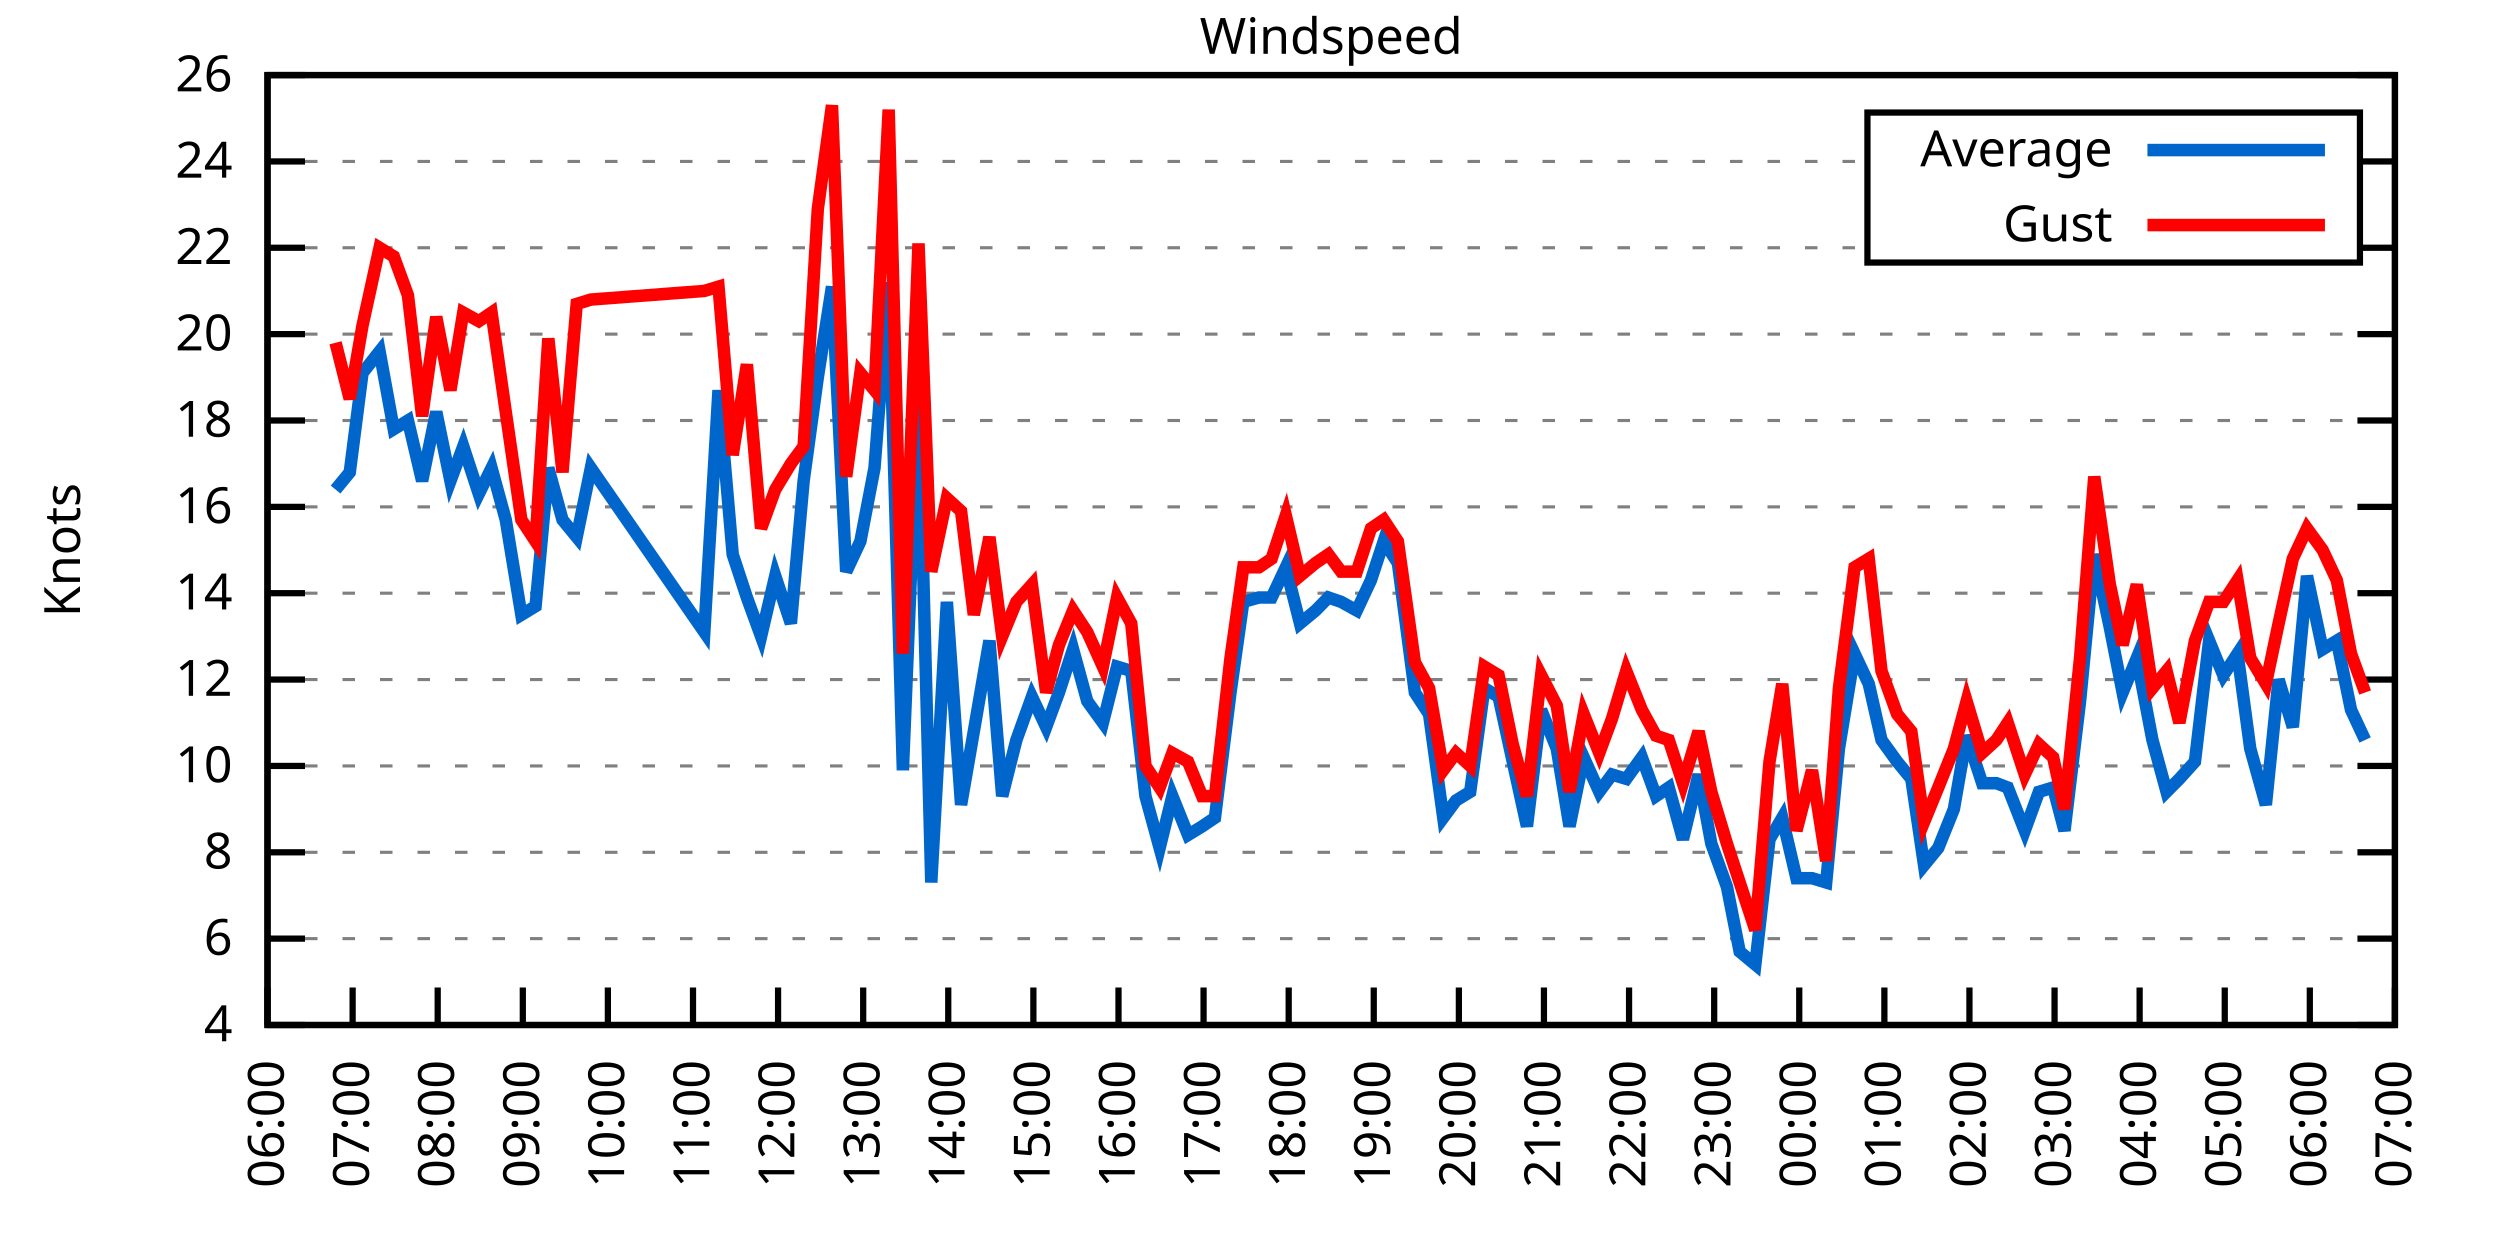
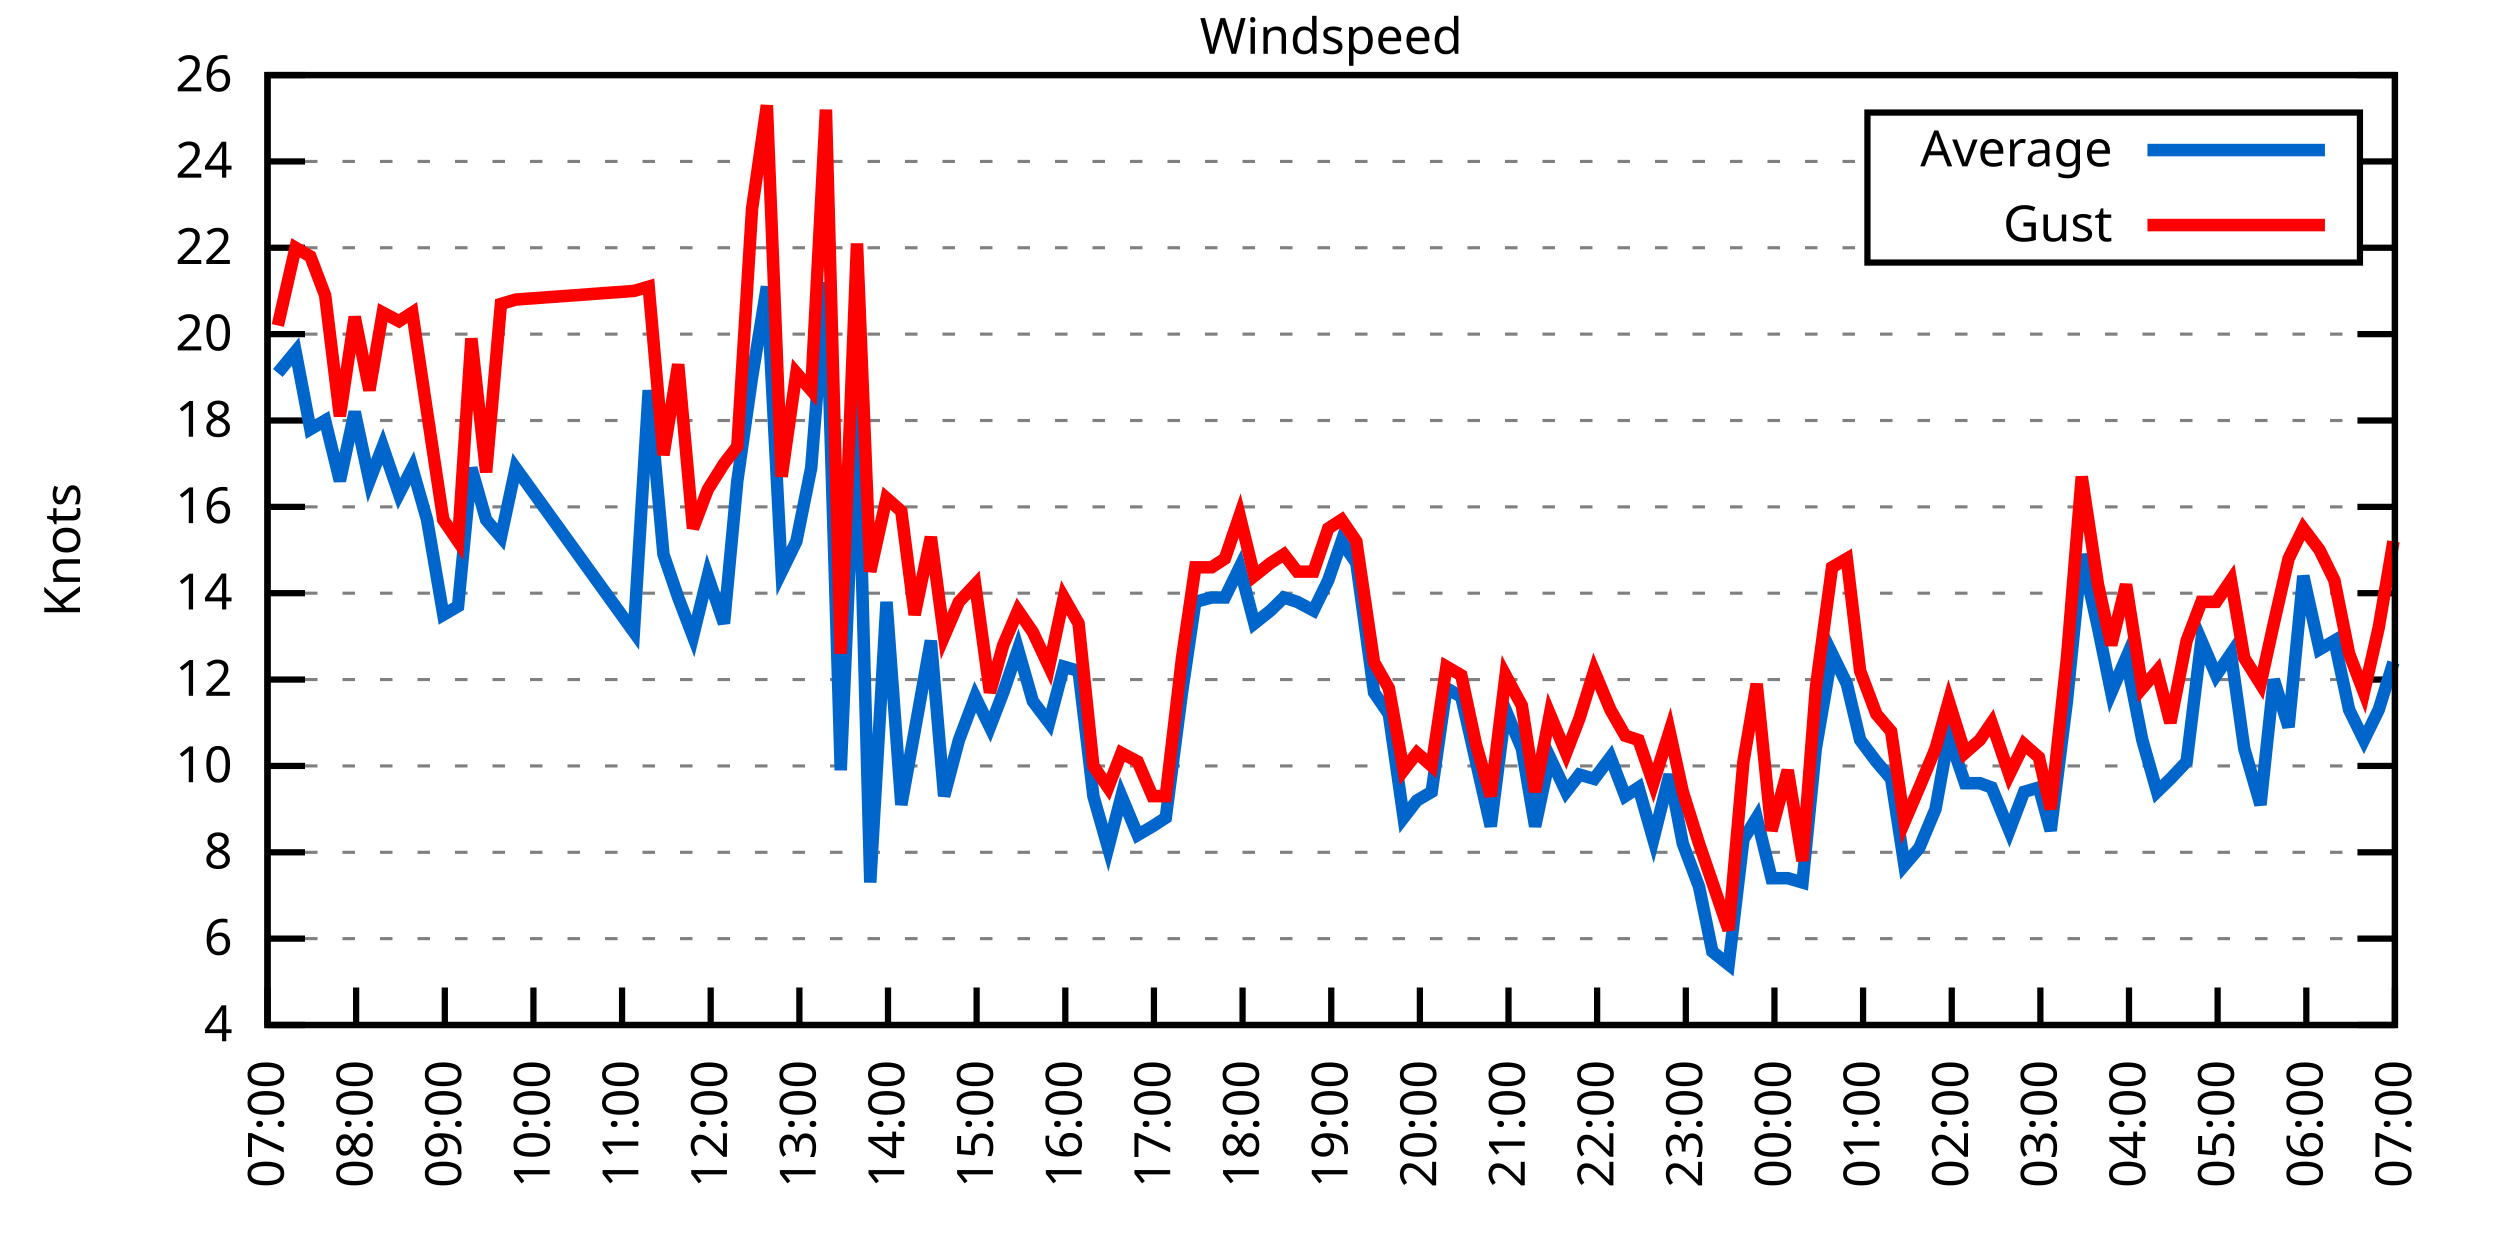
<svg xmlns="http://www.w3.org/2000/svg" xmlns:xlink="http://www.w3.org/1999/xlink" width="400" height="200" viewBox="0 0 400 200">
  <g id="gnuplot_canvas">
    <rect x="0" y="0" width="400" height="200" fill="none" />
    <defs>
      <circle id="gpDot" r="0.5" stroke-width="0.5" stroke="currentColor" />
      <path id="gpPt0" stroke-width="0.333" stroke="currentColor" d="M-1,0 h2 M0,-1 v2" />
      <path id="gpPt1" stroke-width="0.333" stroke="currentColor" d="M-1,-1 L1,1 M1,-1 L-1,1" />
      <path id="gpPt2" stroke-width="0.333" stroke="currentColor" d="M-1,0 L1,0 M0,-1 L0,1 M-1,-1 L1,1 M-1,1 L1,-1" />
      <rect id="gpPt3" stroke-width="0.333" stroke="currentColor" x="-1" y="-1" width="2" height="2" />
      <rect id="gpPt4" stroke-width="0.333" stroke="currentColor" fill="currentColor" x="-1" y="-1" width="2" height="2" />
      <circle id="gpPt5" stroke-width="0.333" stroke="currentColor" cx="0" cy="0" r="1" />
      <use xlink:href="#gpPt5" id="gpPt6" fill="currentColor" stroke="none" />
      <path id="gpPt7" stroke-width="0.333" stroke="currentColor" d="M0,-1.33 L-1.33,0.67 L1.33,0.67 z" />
      <use xlink:href="#gpPt7" id="gpPt8" fill="currentColor" stroke="none" />
      <use xlink:href="#gpPt7" id="gpPt9" stroke="currentColor" transform="rotate(180)" />
      <use xlink:href="#gpPt9" id="gpPt10" fill="currentColor" stroke="none" />
      <use xlink:href="#gpPt3" id="gpPt11" stroke="currentColor" transform="rotate(45)" />
      <use xlink:href="#gpPt11" id="gpPt12" fill="currentColor" stroke="none" />
      <path id="gpPt13" stroke-width="0.333" stroke="currentColor" d="M0,1.330 L1.265,0.411 L0.782,-1.067 L-0.782,-1.076 L-1.265,0.411 z" />
      <use xlink:href="#gpPt13" id="gpPt14" fill="currentColor" stroke="none" />
      <filter id="textbox" filterUnits="objectBoundingBox" x="0" y="0" height="1" width="1">
        <feFlood flood-color="white" flood-opacity="1" result="bgnd" />
        <feComposite in="SourceGraphic" in2="bgnd" operator="atop" />
      </filter>
      <filter id="greybox" filterUnits="objectBoundingBox" x="0" y="0" height="1" width="1">
        <feFlood flood-color="lightgrey" flood-opacity="1" result="grey" />
        <feComposite in="SourceGraphic" in2="grey" operator="atop" />
      </filter>
    </defs>
    <g fill="none" color="white" stroke="currentColor" stroke-width="1.00" stroke-linecap="butt" stroke-linejoin="miter">
</g>
    <g fill="none" color="black" stroke="currentColor" stroke-width="1.00" stroke-linecap="butt" stroke-linejoin="miter">
      <g stroke="none" shape-rendering="crispEdges">
        <polygon fill="rgb(255, 255, 255)" points="42.80,164.00 383.18,164.00 383.18,12.02 42.80,12.02 " />
      </g>
    </g>
    <g fill="none" color="black" stroke="currentColor" stroke-width="1.00" stroke-linecap="butt" stroke-linejoin="miter">
</g>
    <g fill="none" color="black" stroke="black" stroke-width="0.50" stroke-linecap="butt" stroke-linejoin="miter">
</g>
    <g fill="none" color="gray" stroke="currentColor" stroke-width="0.50" stroke-linecap="butt" stroke-linejoin="miter">
      <path stroke="gray" stroke-dasharray="2,4" class="gridline" d="M42.80,164.00 L383.19,164.00  " />
    </g>
    <g fill="none" color="gray" stroke="gray" stroke-width="1.00" stroke-linecap="butt" stroke-linejoin="miter">
</g>
    <g fill="none" color="black" stroke="currentColor" stroke-width="1.00" stroke-linecap="butt" stroke-linejoin="miter">
      <path stroke="black" d="M42.80,164.00 L48.80,164.00 M383.19,164.00 L377.19,164.00  " />
      <g transform="translate(37.20,166.60)" stroke="none" fill="black" font-family="Sans" font-size="8.00" text-anchor="end">
        <text>
          <tspan font-family="Sans"> 4</tspan>
        </text>
      </g>
    </g>
    <g fill="none" color="black" stroke="currentColor" stroke-width="1.00" stroke-linecap="butt" stroke-linejoin="miter">
</g>
    <g fill="none" color="black" stroke="black" stroke-width="0.50" stroke-linecap="butt" stroke-linejoin="miter">
</g>
    <g fill="none" color="gray" stroke="currentColor" stroke-width="0.50" stroke-linecap="butt" stroke-linejoin="miter">
      <path stroke="gray" stroke-dasharray="2,4" class="gridline" d="M42.80,150.18 L383.19,150.18  " />
    </g>
    <g fill="none" color="gray" stroke="gray" stroke-width="1.00" stroke-linecap="butt" stroke-linejoin="miter">
</g>
    <g fill="none" color="black" stroke="currentColor" stroke-width="1.00" stroke-linecap="butt" stroke-linejoin="miter">
      <path stroke="black" d="M42.80,150.18 L48.80,150.18 M383.19,150.18 L377.19,150.18  " />
      <g transform="translate(37.20,152.78)" stroke="none" fill="black" font-family="Sans" font-size="8.00" text-anchor="end">
        <text>
          <tspan font-family="Sans"> 6</tspan>
        </text>
      </g>
    </g>
    <g fill="none" color="black" stroke="currentColor" stroke-width="1.00" stroke-linecap="butt" stroke-linejoin="miter">
</g>
    <g fill="none" color="black" stroke="black" stroke-width="0.50" stroke-linecap="butt" stroke-linejoin="miter">
</g>
    <g fill="none" color="gray" stroke="currentColor" stroke-width="0.50" stroke-linecap="butt" stroke-linejoin="miter">
      <path stroke="gray" stroke-dasharray="2,4" class="gridline" d="M42.80,136.37 L383.19,136.37  " />
    </g>
    <g fill="none" color="gray" stroke="gray" stroke-width="1.00" stroke-linecap="butt" stroke-linejoin="miter">
</g>
    <g fill="none" color="black" stroke="currentColor" stroke-width="1.00" stroke-linecap="butt" stroke-linejoin="miter">
      <path stroke="black" d="M42.80,136.37 L48.80,136.37 M383.19,136.37 L377.19,136.37  " />
      <g transform="translate(37.20,138.97)" stroke="none" fill="black" font-family="Sans" font-size="8.00" text-anchor="end">
        <text>
          <tspan font-family="Sans"> 8</tspan>
        </text>
      </g>
    </g>
    <g fill="none" color="black" stroke="currentColor" stroke-width="1.00" stroke-linecap="butt" stroke-linejoin="miter">
</g>
    <g fill="none" color="black" stroke="black" stroke-width="0.50" stroke-linecap="butt" stroke-linejoin="miter">
</g>
    <g fill="none" color="gray" stroke="currentColor" stroke-width="0.50" stroke-linecap="butt" stroke-linejoin="miter">
      <path stroke="gray" stroke-dasharray="2,4" class="gridline" d="M42.80,122.55 L383.19,122.55  " />
    </g>
    <g fill="none" color="gray" stroke="gray" stroke-width="1.00" stroke-linecap="butt" stroke-linejoin="miter">
</g>
    <g fill="none" color="black" stroke="currentColor" stroke-width="1.00" stroke-linecap="butt" stroke-linejoin="miter">
      <path stroke="black" d="M42.80,122.55 L48.80,122.55 M383.19,122.55 L377.19,122.55  " />
      <g transform="translate(37.20,125.15)" stroke="none" fill="black" font-family="Sans" font-size="8.00" text-anchor="end">
        <text>
          <tspan font-family="Sans"> 10</tspan>
        </text>
      </g>
    </g>
    <g fill="none" color="black" stroke="currentColor" stroke-width="1.00" stroke-linecap="butt" stroke-linejoin="miter">
</g>
    <g fill="none" color="black" stroke="black" stroke-width="0.50" stroke-linecap="butt" stroke-linejoin="miter">
</g>
    <g fill="none" color="gray" stroke="currentColor" stroke-width="0.50" stroke-linecap="butt" stroke-linejoin="miter">
      <path stroke="gray" stroke-dasharray="2,4" class="gridline" d="M42.80,108.73 L383.19,108.73  " />
    </g>
    <g fill="none" color="gray" stroke="gray" stroke-width="1.00" stroke-linecap="butt" stroke-linejoin="miter">
</g>
    <g fill="none" color="black" stroke="currentColor" stroke-width="1.00" stroke-linecap="butt" stroke-linejoin="miter">
      <path stroke="black" d="M42.80,108.73 L48.80,108.73 M383.19,108.73 L377.19,108.73  " />
      <g transform="translate(37.20,111.33)" stroke="none" fill="black" font-family="Sans" font-size="8.00" text-anchor="end">
        <text>
          <tspan font-family="Sans"> 12</tspan>
        </text>
      </g>
    </g>
    <g fill="none" color="black" stroke="currentColor" stroke-width="1.00" stroke-linecap="butt" stroke-linejoin="miter">
</g>
    <g fill="none" color="black" stroke="black" stroke-width="0.50" stroke-linecap="butt" stroke-linejoin="miter">
</g>
    <g fill="none" color="gray" stroke="currentColor" stroke-width="0.50" stroke-linecap="butt" stroke-linejoin="miter">
      <path stroke="gray" stroke-dasharray="2,4" class="gridline" d="M42.80,94.91 L383.19,94.91  " />
    </g>
    <g fill="none" color="gray" stroke="gray" stroke-width="1.00" stroke-linecap="butt" stroke-linejoin="miter">
</g>
    <g fill="none" color="black" stroke="currentColor" stroke-width="1.00" stroke-linecap="butt" stroke-linejoin="miter">
      <path stroke="black" d="M42.80,94.91 L48.80,94.91 M383.19,94.91 L377.19,94.91  " />
      <g transform="translate(37.20,97.51)" stroke="none" fill="black" font-family="Sans" font-size="8.00" text-anchor="end">
        <text>
          <tspan font-family="Sans"> 14</tspan>
        </text>
      </g>
    </g>
    <g fill="none" color="black" stroke="currentColor" stroke-width="1.00" stroke-linecap="butt" stroke-linejoin="miter">
</g>
    <g fill="none" color="black" stroke="black" stroke-width="0.50" stroke-linecap="butt" stroke-linejoin="miter">
</g>
    <g fill="none" color="gray" stroke="currentColor" stroke-width="0.50" stroke-linecap="butt" stroke-linejoin="miter">
      <path stroke="gray" stroke-dasharray="2,4" class="gridline" d="M42.80,81.10 L383.19,81.10  " />
    </g>
    <g fill="none" color="gray" stroke="gray" stroke-width="1.00" stroke-linecap="butt" stroke-linejoin="miter">
</g>
    <g fill="none" color="black" stroke="currentColor" stroke-width="1.00" stroke-linecap="butt" stroke-linejoin="miter">
      <path stroke="black" d="M42.80,81.10 L48.80,81.10 M383.19,81.10 L377.19,81.10  " />
      <g transform="translate(37.20,83.70)" stroke="none" fill="black" font-family="Sans" font-size="8.00" text-anchor="end">
        <text>
          <tspan font-family="Sans"> 16</tspan>
        </text>
      </g>
    </g>
    <g fill="none" color="black" stroke="currentColor" stroke-width="1.00" stroke-linecap="butt" stroke-linejoin="miter">
</g>
    <g fill="none" color="black" stroke="black" stroke-width="0.50" stroke-linecap="butt" stroke-linejoin="miter">
</g>
    <g fill="none" color="gray" stroke="currentColor" stroke-width="0.50" stroke-linecap="butt" stroke-linejoin="miter">
      <path stroke="gray" stroke-dasharray="2,4" class="gridline" d="M42.80,67.28 L383.19,67.28  " />
    </g>
    <g fill="none" color="gray" stroke="gray" stroke-width="1.00" stroke-linecap="butt" stroke-linejoin="miter">
</g>
    <g fill="none" color="black" stroke="currentColor" stroke-width="1.00" stroke-linecap="butt" stroke-linejoin="miter">
      <path stroke="black" d="M42.80,67.28 L48.80,67.28 M383.19,67.28 L377.19,67.28  " />
      <g transform="translate(37.20,69.88)" stroke="none" fill="black" font-family="Sans" font-size="8.00" text-anchor="end">
        <text>
          <tspan font-family="Sans"> 18</tspan>
        </text>
      </g>
    </g>
    <g fill="none" color="black" stroke="currentColor" stroke-width="1.00" stroke-linecap="butt" stroke-linejoin="miter">
</g>
    <g fill="none" color="black" stroke="black" stroke-width="0.50" stroke-linecap="butt" stroke-linejoin="miter">
</g>
    <g fill="none" color="gray" stroke="currentColor" stroke-width="0.50" stroke-linecap="butt" stroke-linejoin="miter">
      <path stroke="gray" stroke-dasharray="2,4" class="gridline" d="M42.80,53.46 L383.19,53.46  " />
    </g>
    <g fill="none" color="gray" stroke="gray" stroke-width="1.00" stroke-linecap="butt" stroke-linejoin="miter">
</g>
    <g fill="none" color="black" stroke="currentColor" stroke-width="1.00" stroke-linecap="butt" stroke-linejoin="miter">
      <path stroke="black" d="M42.80,53.46 L48.80,53.46 M383.19,53.46 L377.19,53.46  " />
      <g transform="translate(37.20,56.06)" stroke="none" fill="black" font-family="Sans" font-size="8.00" text-anchor="end">
        <text>
          <tspan font-family="Sans"> 20</tspan>
        </text>
      </g>
    </g>
    <g fill="none" color="black" stroke="currentColor" stroke-width="1.00" stroke-linecap="butt" stroke-linejoin="miter">
</g>
    <g fill="none" color="black" stroke="black" stroke-width="0.50" stroke-linecap="butt" stroke-linejoin="miter">
</g>
    <g fill="none" color="gray" stroke="currentColor" stroke-width="0.50" stroke-linecap="butt" stroke-linejoin="miter">
      <path stroke="gray" stroke-dasharray="2,4" class="gridline" d="M42.80,39.64 L298.79,39.64 M377.59,39.64 L383.19,39.64  " />
    </g>
    <g fill="none" color="gray" stroke="gray" stroke-width="1.00" stroke-linecap="butt" stroke-linejoin="miter">
</g>
    <g fill="none" color="black" stroke="currentColor" stroke-width="1.00" stroke-linecap="butt" stroke-linejoin="miter">
      <path stroke="black" d="M42.80,39.64 L48.80,39.64 M383.19,39.64 L377.19,39.64  " />
      <g transform="translate(37.20,42.24)" stroke="none" fill="black" font-family="Sans" font-size="8.00" text-anchor="end">
        <text>
          <tspan font-family="Sans"> 22</tspan>
        </text>
      </g>
    </g>
    <g fill="none" color="black" stroke="currentColor" stroke-width="1.00" stroke-linecap="butt" stroke-linejoin="miter">
</g>
    <g fill="none" color="black" stroke="black" stroke-width="0.50" stroke-linecap="butt" stroke-linejoin="miter">
</g>
    <g fill="none" color="gray" stroke="currentColor" stroke-width="0.50" stroke-linecap="butt" stroke-linejoin="miter">
      <path stroke="gray" stroke-dasharray="2,4" class="gridline" d="M42.80,25.83 L298.79,25.83 M377.59,25.83 L383.19,25.83  " />
    </g>
    <g fill="none" color="gray" stroke="gray" stroke-width="1.00" stroke-linecap="butt" stroke-linejoin="miter">
</g>
    <g fill="none" color="black" stroke="currentColor" stroke-width="1.00" stroke-linecap="butt" stroke-linejoin="miter">
      <path stroke="black" d="M42.80,25.83 L48.80,25.83 M383.19,25.83 L377.19,25.83  " />
      <g transform="translate(37.20,28.43)" stroke="none" fill="black" font-family="Sans" font-size="8.00" text-anchor="end">
        <text>
          <tspan font-family="Sans"> 24</tspan>
        </text>
      </g>
    </g>
    <g fill="none" color="black" stroke="currentColor" stroke-width="1.00" stroke-linecap="butt" stroke-linejoin="miter">
</g>
    <g fill="none" color="black" stroke="black" stroke-width="0.50" stroke-linecap="butt" stroke-linejoin="miter">
</g>
    <g fill="none" color="gray" stroke="currentColor" stroke-width="0.50" stroke-linecap="butt" stroke-linejoin="miter">
      <path stroke="gray" stroke-dasharray="2,4" class="gridline" d="M42.80,12.01 L383.19,12.01  " />
    </g>
    <g fill="none" color="gray" stroke="gray" stroke-width="1.00" stroke-linecap="butt" stroke-linejoin="miter">
</g>
    <g fill="none" color="black" stroke="currentColor" stroke-width="1.00" stroke-linecap="butt" stroke-linejoin="miter">
      <path stroke="black" d="M42.80,12.01 L48.80,12.01 M383.19,12.01 L377.19,12.01  " />
      <g transform="translate(37.20,14.61)" stroke="none" fill="black" font-family="Sans" font-size="8.00" text-anchor="end">
        <text>
          <tspan font-family="Sans"> 26</tspan>
        </text>
      </g>
    </g>
    <g fill="none" color="black" stroke="currentColor" stroke-width="1.00" stroke-linecap="butt" stroke-linejoin="miter">
      <path stroke="black" d="M42.80,164.00 L42.80,158.00  " />
      <g transform="translate(45.40,169.60) rotate(270.00)" stroke="none" fill="black" font-family="Sans" font-size="8.00" text-anchor="end">
        <text>
-           <tspan font-family="Sans">06:00</tspan>
-         </text>
-       </g>
-     </g>
-     <g fill="none" color="black" stroke="currentColor" stroke-width="1.00" stroke-linecap="butt" stroke-linejoin="miter">
-       <path stroke="black" d="M56.42,164.00 L56.42,158.00  " />
-       <g transform="translate(59.02,169.60) rotate(270.00)" stroke="none" fill="black" font-family="Sans" font-size="8.00" text-anchor="end">
-         <text>
          <tspan font-family="Sans">07:00</tspan>
        </text>
      </g>
    </g>
    <g fill="none" color="black" stroke="currentColor" stroke-width="1.00" stroke-linecap="butt" stroke-linejoin="miter">
-       <path stroke="black" d="M70.03,164.00 L70.03,158.00  " />
-       <g transform="translate(72.63,169.60) rotate(270.00)" stroke="none" fill="black" font-family="Sans" font-size="8.00" text-anchor="end">
+       <path stroke="black" d="M56.98,164.00 L56.98,158.00  " />
+       <g transform="translate(59.58,169.60) rotate(270.00)" stroke="none" fill="black" font-family="Sans" font-size="8.00" text-anchor="end">
        <text>
          <tspan font-family="Sans">08:00</tspan>
        </text>
      </g>
    </g>
    <g fill="none" color="black" stroke="currentColor" stroke-width="1.00" stroke-linecap="butt" stroke-linejoin="miter">
-       <path stroke="black" d="M83.65,164.00 L83.65,158.00  " />
-       <g transform="translate(86.25,169.60) rotate(270.00)" stroke="none" fill="black" font-family="Sans" font-size="8.00" text-anchor="end">
+       <path stroke="black" d="M71.17,164.00 L71.17,158.00  " />
+       <g transform="translate(73.77,169.60) rotate(270.00)" stroke="none" fill="black" font-family="Sans" font-size="8.00" text-anchor="end">
        <text>
          <tspan font-family="Sans">09:00</tspan>
        </text>
      </g>
    </g>
    <g fill="none" color="black" stroke="currentColor" stroke-width="1.00" stroke-linecap="butt" stroke-linejoin="miter">
-       <path stroke="black" d="M97.26,164.00 L97.26,158.00  " />
-       <g transform="translate(99.86,169.60) rotate(270.00)" stroke="none" fill="black" font-family="Sans" font-size="8.00" text-anchor="end">
+       <path stroke="black" d="M85.35,164.00 L85.35,158.00  " />
+       <g transform="translate(87.95,169.60) rotate(270.00)" stroke="none" fill="black" font-family="Sans" font-size="8.00" text-anchor="end">
        <text>
          <tspan font-family="Sans">10:00</tspan>
        </text>
      </g>
    </g>
    <g fill="none" color="black" stroke="currentColor" stroke-width="1.00" stroke-linecap="butt" stroke-linejoin="miter">
-       <path stroke="black" d="M110.88,164.00 L110.88,158.00  " />
-       <g transform="translate(113.48,169.60) rotate(270.00)" stroke="none" fill="black" font-family="Sans" font-size="8.00" text-anchor="end">
+       <path stroke="black" d="M99.53,164.00 L99.53,158.00  " />
+       <g transform="translate(102.13,169.60) rotate(270.00)" stroke="none" fill="black" font-family="Sans" font-size="8.00" text-anchor="end">
        <text>
          <tspan font-family="Sans">11:00</tspan>
        </text>
      </g>
    </g>
    <g fill="none" color="black" stroke="currentColor" stroke-width="1.00" stroke-linecap="butt" stroke-linejoin="miter">
-       <path stroke="black" d="M124.49,164.00 L124.49,158.00  " />
-       <g transform="translate(127.09,169.60) rotate(270.00)" stroke="none" fill="black" font-family="Sans" font-size="8.00" text-anchor="end">
+       <path stroke="black" d="M113.71,164.00 L113.71,158.00  " />
+       <g transform="translate(116.31,169.60) rotate(270.00)" stroke="none" fill="black" font-family="Sans" font-size="8.00" text-anchor="end">
        <text>
          <tspan font-family="Sans">12:00</tspan>
        </text>
      </g>
    </g>
    <g fill="none" color="black" stroke="currentColor" stroke-width="1.00" stroke-linecap="butt" stroke-linejoin="miter">
-       <path stroke="black" d="M138.11,164.00 L138.11,158.00  " />
-       <g transform="translate(140.71,169.60) rotate(270.00)" stroke="none" fill="black" font-family="Sans" font-size="8.00" text-anchor="end">
+       <path stroke="black" d="M127.90,164.00 L127.90,158.00  " />
+       <g transform="translate(130.50,169.60) rotate(270.00)" stroke="none" fill="black" font-family="Sans" font-size="8.00" text-anchor="end">
        <text>
          <tspan font-family="Sans">13:00</tspan>
        </text>
      </g>
    </g>
    <g fill="none" color="black" stroke="currentColor" stroke-width="1.00" stroke-linecap="butt" stroke-linejoin="miter">
-       <path stroke="black" d="M151.72,164.00 L151.72,158.00  " />
-       <g transform="translate(154.32,169.60) rotate(270.00)" stroke="none" fill="black" font-family="Sans" font-size="8.00" text-anchor="end">
+       <path stroke="black" d="M142.08,164.00 L142.08,158.00  " />
+       <g transform="translate(144.68,169.60) rotate(270.00)" stroke="none" fill="black" font-family="Sans" font-size="8.00" text-anchor="end">
        <text>
          <tspan font-family="Sans">14:00</tspan>
        </text>
      </g>
    </g>
    <g fill="none" color="black" stroke="currentColor" stroke-width="1.00" stroke-linecap="butt" stroke-linejoin="miter">
-       <path stroke="black" d="M165.34,164.00 L165.34,158.00  " />
-       <g transform="translate(167.94,169.60) rotate(270.00)" stroke="none" fill="black" font-family="Sans" font-size="8.00" text-anchor="end">
+       <path stroke="black" d="M156.26,164.00 L156.26,158.00  " />
+       <g transform="translate(158.86,169.60) rotate(270.00)" stroke="none" fill="black" font-family="Sans" font-size="8.00" text-anchor="end">
        <text>
          <tspan font-family="Sans">15:00</tspan>
        </text>
      </g>
    </g>
    <g fill="none" color="black" stroke="currentColor" stroke-width="1.00" stroke-linecap="butt" stroke-linejoin="miter">
-       <path stroke="black" d="M178.96,164.00 L178.96,158.00  " />
-       <g transform="translate(181.56,169.60) rotate(270.00)" stroke="none" fill="black" font-family="Sans" font-size="8.00" text-anchor="end">
+       <path stroke="black" d="M170.45,164.00 L170.45,158.00  " />
+       <g transform="translate(173.05,169.60) rotate(270.00)" stroke="none" fill="black" font-family="Sans" font-size="8.00" text-anchor="end">
        <text>
          <tspan font-family="Sans">16:00</tspan>
        </text>
      </g>
    </g>
    <g fill="none" color="black" stroke="currentColor" stroke-width="1.00" stroke-linecap="butt" stroke-linejoin="miter">
-       <path stroke="black" d="M192.57,164.00 L192.57,158.00  " />
-       <g transform="translate(195.17,169.60) rotate(270.00)" stroke="none" fill="black" font-family="Sans" font-size="8.00" text-anchor="end">
+       <path stroke="black" d="M184.63,164.00 L184.63,158.00  " />
+       <g transform="translate(187.23,169.60) rotate(270.00)" stroke="none" fill="black" font-family="Sans" font-size="8.00" text-anchor="end">
        <text>
          <tspan font-family="Sans">17:00</tspan>
        </text>
      </g>
    </g>
    <g fill="none" color="black" stroke="currentColor" stroke-width="1.00" stroke-linecap="butt" stroke-linejoin="miter">
-       <path stroke="black" d="M206.19,164.00 L206.19,158.00  " />
-       <g transform="translate(208.79,169.60) rotate(270.00)" stroke="none" fill="black" font-family="Sans" font-size="8.00" text-anchor="end">
+       <path stroke="black" d="M198.81,164.00 L198.81,158.00  " />
+       <g transform="translate(201.41,169.60) rotate(270.00)" stroke="none" fill="black" font-family="Sans" font-size="8.00" text-anchor="end">
        <text>
          <tspan font-family="Sans">18:00</tspan>
        </text>
      </g>
    </g>
    <g fill="none" color="black" stroke="currentColor" stroke-width="1.00" stroke-linecap="butt" stroke-linejoin="miter">
-       <path stroke="black" d="M219.80,164.00 L219.80,158.00  " />
-       <g transform="translate(222.40,169.60) rotate(270.00)" stroke="none" fill="black" font-family="Sans" font-size="8.00" text-anchor="end">
+       <path stroke="black" d="M213.00,164.00 L213.00,158.00  " />
+       <g transform="translate(215.60,169.60) rotate(270.00)" stroke="none" fill="black" font-family="Sans" font-size="8.00" text-anchor="end">
        <text>
          <tspan font-family="Sans">19:00</tspan>
        </text>
      </g>
    </g>
    <g fill="none" color="black" stroke="currentColor" stroke-width="1.00" stroke-linecap="butt" stroke-linejoin="miter">
-       <path stroke="black" d="M233.42,164.00 L233.42,158.00  " />
-       <g transform="translate(236.02,169.60) rotate(270.00)" stroke="none" fill="black" font-family="Sans" font-size="8.00" text-anchor="end">
+       <path stroke="black" d="M227.18,164.00 L227.18,158.00  " />
+       <g transform="translate(229.78,169.60) rotate(270.00)" stroke="none" fill="black" font-family="Sans" font-size="8.00" text-anchor="end">
        <text>
          <tspan font-family="Sans">20:00</tspan>
        </text>
      </g>
    </g>
    <g fill="none" color="black" stroke="currentColor" stroke-width="1.00" stroke-linecap="butt" stroke-linejoin="miter">
-       <path stroke="black" d="M247.03,164.00 L247.03,158.00  " />
-       <g transform="translate(249.63,169.60) rotate(270.00)" stroke="none" fill="black" font-family="Sans" font-size="8.00" text-anchor="end">
+       <path stroke="black" d="M241.36,164.00 L241.36,158.00  " />
+       <g transform="translate(243.96,169.60) rotate(270.00)" stroke="none" fill="black" font-family="Sans" font-size="8.00" text-anchor="end">
        <text>
          <tspan font-family="Sans">21:00</tspan>
        </text>
      </g>
    </g>
    <g fill="none" color="black" stroke="currentColor" stroke-width="1.00" stroke-linecap="butt" stroke-linejoin="miter">
-       <path stroke="black" d="M260.65,164.00 L260.65,158.00  " />
-       <g transform="translate(263.25,169.60) rotate(270.00)" stroke="none" fill="black" font-family="Sans" font-size="8.00" text-anchor="end">
+       <path stroke="black" d="M255.54,164.00 L255.54,158.00  " />
+       <g transform="translate(258.14,169.60) rotate(270.00)" stroke="none" fill="black" font-family="Sans" font-size="8.00" text-anchor="end">
        <text>
          <tspan font-family="Sans">22:00</tspan>
        </text>
      </g>
    </g>
    <g fill="none" color="black" stroke="currentColor" stroke-width="1.00" stroke-linecap="butt" stroke-linejoin="miter">
-       <path stroke="black" d="M274.27,164.00 L274.27,158.00  " />
-       <g transform="translate(276.87,169.60) rotate(270.00)" stroke="none" fill="black" font-family="Sans" font-size="8.00" text-anchor="end">
+       <path stroke="black" d="M269.73,164.00 L269.73,158.00  " />
+       <g transform="translate(272.33,169.60) rotate(270.00)" stroke="none" fill="black" font-family="Sans" font-size="8.00" text-anchor="end">
        <text>
          <tspan font-family="Sans">23:00</tspan>
        </text>
      </g>
    </g>
    <g fill="none" color="black" stroke="currentColor" stroke-width="1.00" stroke-linecap="butt" stroke-linejoin="miter">
-       <path stroke="black" d="M287.88,164.00 L287.88,158.00  " />
-       <g transform="translate(290.48,169.60) rotate(270.00)" stroke="none" fill="black" font-family="Sans" font-size="8.00" text-anchor="end">
+       <path stroke="black" d="M283.91,164.00 L283.91,158.00  " />
+       <g transform="translate(286.51,169.60) rotate(270.00)" stroke="none" fill="black" font-family="Sans" font-size="8.00" text-anchor="end">
        <text>
          <tspan font-family="Sans">00:00</tspan>
        </text>
      </g>
    </g>
    <g fill="none" color="black" stroke="currentColor" stroke-width="1.00" stroke-linecap="butt" stroke-linejoin="miter">
-       <path stroke="black" d="M301.50,164.00 L301.50,158.00  " />
-       <g transform="translate(304.10,169.60) rotate(270.00)" stroke="none" fill="black" font-family="Sans" font-size="8.00" text-anchor="end">
+       <path stroke="black" d="M298.09,164.00 L298.09,158.00  " />
+       <g transform="translate(300.69,169.60) rotate(270.00)" stroke="none" fill="black" font-family="Sans" font-size="8.00" text-anchor="end">
        <text>
          <tspan font-family="Sans">01:00</tspan>
        </text>
      </g>
    </g>
    <g fill="none" color="black" stroke="currentColor" stroke-width="1.00" stroke-linecap="butt" stroke-linejoin="miter">
-       <path stroke="black" d="M315.11,164.00 L315.11,158.00  " />
-       <g transform="translate(317.71,169.60) rotate(270.00)" stroke="none" fill="black" font-family="Sans" font-size="8.00" text-anchor="end">
+       <path stroke="black" d="M312.28,164.00 L312.28,158.00  " />
+       <g transform="translate(314.88,169.60) rotate(270.00)" stroke="none" fill="black" font-family="Sans" font-size="8.00" text-anchor="end">
        <text>
          <tspan font-family="Sans">02:00</tspan>
        </text>
      </g>
    </g>
    <g fill="none" color="black" stroke="currentColor" stroke-width="1.00" stroke-linecap="butt" stroke-linejoin="miter">
-       <path stroke="black" d="M328.73,164.00 L328.73,158.00  " />
-       <g transform="translate(331.33,169.60) rotate(270.00)" stroke="none" fill="black" font-family="Sans" font-size="8.00" text-anchor="end">
+       <path stroke="black" d="M326.46,164.00 L326.46,158.00  " />
+       <g transform="translate(329.06,169.60) rotate(270.00)" stroke="none" fill="black" font-family="Sans" font-size="8.00" text-anchor="end">
        <text>
          <tspan font-family="Sans">03:00</tspan>
        </text>
      </g>
    </g>
    <g fill="none" color="black" stroke="currentColor" stroke-width="1.00" stroke-linecap="butt" stroke-linejoin="miter">
-       <path stroke="black" d="M342.34,164.00 L342.34,158.00  " />
-       <g transform="translate(344.94,169.60) rotate(270.00)" stroke="none" fill="black" font-family="Sans" font-size="8.00" text-anchor="end">
+       <path stroke="black" d="M340.64,164.00 L340.64,158.00  " />
+       <g transform="translate(343.24,169.60) rotate(270.00)" stroke="none" fill="black" font-family="Sans" font-size="8.00" text-anchor="end">
        <text>
          <tspan font-family="Sans">04:00</tspan>
        </text>
      </g>
    </g>
    <g fill="none" color="black" stroke="currentColor" stroke-width="1.00" stroke-linecap="butt" stroke-linejoin="miter">
-       <path stroke="black" d="M355.96,164.00 L355.96,158.00  " />
-       <g transform="translate(358.56,169.60) rotate(270.00)" stroke="none" fill="black" font-family="Sans" font-size="8.00" text-anchor="end">
+       <path stroke="black" d="M354.82,164.00 L354.82,158.00  " />
+       <g transform="translate(357.42,169.60) rotate(270.00)" stroke="none" fill="black" font-family="Sans" font-size="8.00" text-anchor="end">
        <text>
          <tspan font-family="Sans">05:00</tspan>
        </text>
      </g>
    </g>
    <g fill="none" color="black" stroke="currentColor" stroke-width="1.00" stroke-linecap="butt" stroke-linejoin="miter">
-       <path stroke="black" d="M369.57,164.00 L369.57,158.00  " />
-       <g transform="translate(372.17,169.60) rotate(270.00)" stroke="none" fill="black" font-family="Sans" font-size="8.00" text-anchor="end">
+       <path stroke="black" d="M369.01,164.00 L369.01,158.00  " />
+       <g transform="translate(371.61,169.60) rotate(270.00)" stroke="none" fill="black" font-family="Sans" font-size="8.00" text-anchor="end">
        <text>
          <tspan font-family="Sans">06:00</tspan>
        </text>
      </g>
    </g>
    <g fill="none" color="black" stroke="currentColor" stroke-width="1.00" stroke-linecap="butt" stroke-linejoin="miter">
      <path stroke="black" d="M383.19,164.00 L383.19,158.00  " />
      <g transform="translate(385.79,169.60) rotate(270.00)" stroke="none" fill="black" font-family="Sans" font-size="8.00" text-anchor="end">
        <text>
          <tspan font-family="Sans">07:00</tspan>
        </text>
      </g>
    </g>
    <g fill="none" color="black" stroke="currentColor" stroke-width="1.00" stroke-linecap="butt" stroke-linejoin="miter">
</g>
    <g fill="none" color="black" stroke="currentColor" stroke-width="1.00" stroke-linecap="butt" stroke-linejoin="miter">
      <path stroke="black" d="M42.80,12.01 L42.80,164.00 L383.19,164.00 L383.19,12.01 L42.80,12.01 Z  " />
    </g>
    <g fill="none" color="black" stroke="currentColor" stroke-width="1.00" stroke-linecap="butt" stroke-linejoin="miter">
</g>
    <g fill="none" color="black" stroke="currentColor" stroke-width="1.00" stroke-linecap="butt" stroke-linejoin="miter">
      <path stroke="black" d="M298.79,42.01 L298.79,18.01 L377.59,18.01 L377.59,42.01 L298.79,42.01 Z  " />
    </g>
    <g id="Windspeed_plot_1">
      <g fill="none" color="white" stroke="black" stroke-width="2.00" stroke-linecap="butt" stroke-linejoin="miter">
</g>
      <g fill="none" color="black" stroke="currentColor" stroke-width="2.00" stroke-linecap="butt" stroke-linejoin="miter">
        <g transform="translate(337.99,26.61)" stroke="none" fill="black" font-family="Sans" font-size="8.00" text-anchor="end">
          <text>
            <tspan font-family="Sans">Average</tspan>
          </text>
        </g>
      </g>
      <g fill="none" color="black" stroke="currentColor" stroke-width="2.00" stroke-linecap="butt" stroke-linejoin="miter">
-         <path stroke="rgb(  0, 102, 204)" d="M343.59,24.01 L371.99,24.01 M53.69,78.33 L55.96,75.57 L58.00,59.68 L60.73,56.23 L63.00,68.66 L65.27,67.28   L67.54,76.95 L69.80,65.90 L72.07,76.95 L74.12,71.42 L76.61,79.02 L78.65,74.88 L80.92,83.17 L83.42,98.37   L85.69,96.99 L87.73,74.88 L90.00,83.17 L92.27,85.93 L94.54,74.88 L112.69,101.13 L114.96,62.44 L117.23,88.70   L119.50,95.60 L121.77,101.82 L124.04,92.15 L126.54,99.75 L128.58,76.95 L130.85,60.37 L133.12,45.86 L135.39,91.46   L137.66,86.62 L139.92,74.88 L142.19,45.17 L144.46,123.24 L146.96,62.44 L149.00,141.20 L151.50,96.30 L153.77,128.77   L155.81,117.02 L158.31,102.51 L160.35,127.38 L162.62,118.40 L165.11,111.49 L167.38,116.33 L169.43,110.80 L171.69,103.89   L173.96,112.19 L176.46,115.64 L178.73,106.66 L181.00,107.35 L183.27,127.38 L185.54,135.67 L187.58,127.38 L190.08,133.60   L192.34,132.22 L194.39,130.84 L196.88,110.80 L198.93,96.30 L201.42,95.60 L203.46,95.60 L205.73,90.77 L208.00,99.75   L210.50,97.68 L212.54,95.60 L214.58,96.30 L217.08,97.68 L219.35,92.84 L221.39,86.62 L223.66,90.08 L226.38,110.80   L228.65,114.26 L230.92,130.84 L232.96,128.08 L235.23,126.69 L237.50,110.11 L239.77,111.49 L242.04,121.86 L244.31,132.22   L246.58,113.57 L249.08,119.78 L251.12,132.22 L253.39,121.17 L255.88,126.69 L257.93,123.93 L260.20,124.62 L262.69,121.17   L264.96,127.38 L267.00,126.00 L269.27,134.29 L271.77,123.93 L273.81,134.98 L276.31,141.89 L278.35,152.26 L280.85,154.33   L283.12,134.29 L285.16,130.84 L287.43,140.51 L289.92,140.51 L292.19,141.20 L294.23,119.78 L296.73,104.59 L299.00,109.42   L301.04,118.40 L303.54,121.86 L305.81,124.62 L307.85,138.44 L310.12,135.67 L312.62,129.46 L314.66,117.71 L317.15,125.31   L319.42,125.31 L321.24,126.00 L323.96,132.91 L326.23,126.69 L328.50,126.00 L330.32,132.91 L332.81,112.19 L335.08,88.70   L337.58,100.44 L339.62,110.80 L341.89,105.28 L344.39,118.40 L346.65,126.69 L348.70,124.62 L351.19,121.86 L353.46,102.51   L355.73,108.04 L358.00,104.59 L360.04,119.78 L362.54,128.77 L364.58,108.73 L366.85,116.33 L369.12,92.15 L371.62,103.89   L373.89,102.51 L376.16,113.57 L378.42,118.40  " />
+         <path stroke="rgb(  0, 102, 204)" d="M343.59,24.01 L371.99,24.01 M44.45,59.68 L47.29,56.23 L49.66,68.66 L52.02,67.28 L54.38,76.95 L56.75,65.90   L59.11,76.95 L61.24,71.42 L63.84,79.02 L65.97,74.88 L68.33,83.17 L70.93,98.37 L73.29,96.99 L75.42,74.88   L77.78,83.17 L80.15,85.93 L82.51,74.88 L101.42,101.13 L103.79,62.44 L106.15,88.70 L108.51,95.60 L110.88,101.82   L113.24,92.15 L115.84,99.75 L117.97,76.95 L120.33,60.37 L122.70,45.86 L125.06,91.46 L127.42,86.62 L129.79,74.88   L132.15,45.17 L134.52,123.24 L137.12,62.44 L139.24,141.20 L141.84,96.30 L144.21,128.77 L146.34,117.02 L148.94,102.51   L151.06,127.38 L153.43,118.40 L156.03,111.49 L158.39,116.33 L160.52,110.80 L162.88,103.89 L165.25,112.19 L167.85,115.64   L170.21,106.66 L172.57,107.35 L174.94,127.38 L177.30,135.67 L179.43,127.38 L182.03,133.60 L184.39,132.22 L186.52,130.84   L189.12,110.80 L191.25,96.30 L193.85,95.60 L195.98,95.60 L198.34,90.77 L200.70,99.75 L203.30,97.68 L205.43,95.60   L207.56,96.30 L210.16,97.68 L212.52,92.84 L214.65,86.62 L217.01,90.08 L219.85,110.80 L222.21,114.26 L224.58,130.84   L226.71,128.08 L229.07,126.69 L231.43,110.11 L233.80,111.49 L236.16,121.86 L238.52,132.22 L240.89,113.57 L243.49,119.78   L245.62,132.22 L247.98,121.17 L250.58,126.69 L252.71,123.93 L255.07,124.62 L257.67,121.17 L260.04,127.38 L262.16,126.00   L264.53,134.29 L267.13,123.93 L269.25,134.98 L271.85,141.89 L273.98,152.26 L276.58,154.33 L278.95,134.29 L281.07,130.84   L283.44,140.51 L286.04,140.51 L288.40,141.20 L290.53,119.78 L293.13,104.59 L295.49,109.42 L297.62,118.40 L300.22,121.86   L302.58,124.62 L304.71,138.44 L307.08,135.67 L309.68,129.46 L311.80,117.71 L314.40,125.31 L316.77,125.31 L318.66,126.00   L321.49,132.91 L323.86,126.69 L326.22,126.00 L328.11,132.91 L330.71,112.19 L333.08,88.70 L335.68,100.44 L337.80,110.80   L340.17,105.28 L342.77,118.40 L345.13,126.69 L347.26,124.62 L349.86,121.86 L352.22,102.51 L354.59,108.04 L356.95,104.59   L359.08,119.78 L361.68,128.77 L363.81,108.73 L366.17,116.33 L368.53,92.15 L371.13,103.89 L373.50,102.51 L375.86,113.57   L378.23,118.40 L380.59,113.57 L382.95,105.97  " />
      </g>
    </g>
    <g id="Windspeed_plot_2">
      <g fill="none" color="black" stroke="currentColor" stroke-width="2.00" stroke-linecap="butt" stroke-linejoin="miter">
        <g transform="translate(337.99,38.61)" stroke="none" fill="black" font-family="Sans" font-size="8.00" text-anchor="end">
          <text>
            <tspan font-family="Sans">Gust</tspan>
          </text>
        </g>
      </g>
      <g fill="none" color="black" stroke="currentColor" stroke-width="2.00" stroke-linecap="butt" stroke-linejoin="miter">
-         <path stroke="rgb(255,   0,   0)" d="M343.59,36.01 L371.99,36.01 M53.69,54.84 L55.96,63.82 L58.00,52.08 L60.73,39.64 L63.00,41.03 L65.27,47.24   L67.54,66.59 L69.80,50.70 L72.07,62.44 L74.12,50.01 L76.61,51.39 L78.65,50.01 L80.92,65.90 L83.42,83.17   L85.69,86.62 L87.73,54.15 L90.00,75.57 L92.27,48.63 L94.54,47.93 L112.69,46.55 L114.96,45.86 L117.23,72.81   L119.50,58.30 L121.77,84.55 L124.04,78.33 L126.54,74.19 L128.58,71.42 L130.85,33.43 L133.12,16.85 L135.39,76.26   L137.66,59.68 L139.92,62.44 L142.19,17.54 L144.46,104.59 L146.96,38.95 L149.00,91.46 L151.50,79.71 L153.77,81.79   L155.81,98.37 L158.31,85.93 L160.35,101.82 L162.62,96.30 L165.11,93.53 L167.38,110.80 L169.43,103.20 L171.69,97.68   L173.96,101.13 L176.46,106.66 L178.73,95.60 L181.00,99.75 L183.27,122.55 L185.54,126.00 L187.58,120.48 L190.08,121.86   L192.34,127.38 L194.39,127.38 L196.88,105.28 L198.93,90.77 L201.42,90.77 L203.46,89.39 L205.73,82.48 L208.00,92.15   L210.50,90.08 L212.54,88.70 L214.58,91.46 L217.08,91.46 L219.35,84.55 L221.39,83.17 L223.66,86.62 L226.38,105.97   L228.65,110.11 L230.92,123.24 L232.96,120.48 L235.23,122.55 L237.50,106.66 L239.77,108.04 L242.04,119.09 L244.31,127.38   L246.58,108.04 L249.08,112.88 L251.12,126.69 L253.39,114.26 L255.88,120.48 L257.93,114.95 L260.20,107.35 L262.69,113.57   L264.96,117.71 L267.00,118.40 L269.27,125.31 L271.77,117.02 L273.81,126.69 L276.31,134.98 L278.35,141.20 L280.85,148.80   L283.12,121.86 L285.16,109.42 L287.43,132.91 L289.92,123.24 L292.19,137.75 L294.23,110.11 L296.73,90.77 L299.00,89.39   L301.04,107.35 L303.54,114.26 L305.81,117.02 L307.85,131.53 L310.12,126.00 L312.62,119.78 L314.66,112.19 L317.15,120.48   L319.42,118.40 L321.24,115.64 L323.96,123.93 L326.23,119.09 L328.50,121.17 L330.32,129.46 L332.81,105.28 L335.08,76.26   L337.58,93.53 L339.62,103.20 L341.89,93.53 L344.39,110.11 L346.65,107.35 L348.70,115.64 L351.19,102.51 L353.46,96.30   L355.73,96.30 L358.00,92.84 L360.04,105.28 L362.54,109.42 L364.58,99.75 L366.85,89.39 L369.12,84.55 L371.62,88.00   L373.89,92.84 L376.16,104.59 L378.42,110.80  " />
+         <path stroke="rgb(255,   0,   0)" d="M343.59,36.01 L371.99,36.01 M44.45,52.08 L47.29,39.64 L49.66,41.03 L52.02,47.24 L54.38,66.59 L56.75,50.70   L59.11,62.44 L61.24,50.01 L63.84,51.39 L65.97,50.01 L68.33,65.90 L70.93,83.17 L73.29,86.62 L75.42,54.15   L77.78,75.57 L80.15,48.63 L82.51,47.93 L101.42,46.55 L103.79,45.86 L106.15,72.81 L108.51,58.30 L110.88,84.55   L113.24,78.33 L115.84,74.19 L117.97,71.42 L120.33,33.43 L122.70,16.85 L125.06,76.26 L127.42,59.68 L129.79,62.44   L132.15,17.54 L134.52,104.59 L137.12,38.95 L139.24,91.46 L141.84,79.71 L144.21,81.79 L146.34,98.37 L148.94,85.93   L151.06,101.82 L153.43,96.30 L156.03,93.53 L158.39,110.80 L160.52,103.20 L162.88,97.68 L165.25,101.13 L167.85,106.66   L170.21,95.60 L172.57,99.75 L174.94,122.55 L177.30,126.00 L179.43,120.48 L182.03,121.86 L184.39,127.38 L186.52,127.38   L189.12,105.28 L191.25,90.77 L193.85,90.77 L195.98,89.39 L198.34,82.48 L200.70,92.15 L203.30,90.08 L205.43,88.70   L207.56,91.46 L210.16,91.46 L212.52,84.55 L214.65,83.17 L217.01,86.62 L219.85,105.97 L222.21,110.11 L224.58,123.24   L226.71,120.48 L229.07,122.55 L231.43,106.66 L233.80,108.04 L236.16,119.09 L238.52,127.38 L240.89,108.04 L243.49,112.88   L245.62,126.69 L247.98,114.26 L250.58,120.48 L252.71,114.95 L255.07,107.35 L257.67,113.57 L260.04,117.71 L262.16,118.40   L264.53,125.31 L267.13,117.02 L269.25,126.69 L271.85,134.98 L273.98,141.20 L276.58,148.80 L278.95,121.86 L281.07,109.42   L283.44,132.91 L286.04,123.24 L288.40,137.75 L290.53,110.11 L293.13,90.77 L295.49,89.39 L297.62,107.35 L300.22,114.26   L302.58,117.02 L304.71,131.53 L307.08,126.00 L309.68,119.78 L311.80,112.19 L314.40,120.48 L316.77,118.40 L318.66,115.64   L321.49,123.93 L323.86,119.09 L326.22,121.17 L328.11,129.46 L330.71,105.28 L333.08,76.26 L335.68,93.53 L337.80,103.20   L340.17,93.53 L342.77,110.11 L345.13,107.35 L347.26,115.64 L349.86,102.51 L352.22,96.30 L354.59,96.30 L356.95,92.84   L359.08,105.28 L361.68,109.42 L363.81,99.75 L366.17,89.39 L368.53,84.55 L371.13,88.00 L373.50,92.84 L375.86,104.59   L378.23,110.80 L380.59,100.44 L382.95,86.62  " />
      </g>
    </g>
    <g fill="none" color="black" stroke="currentColor" stroke-width="2.00" stroke-linecap="butt" stroke-linejoin="miter">
</g>
    <g fill="none" color="black" stroke="black" stroke-width="1.00" stroke-linecap="butt" stroke-linejoin="miter">
</g>
    <g fill="none" color="black" stroke="currentColor" stroke-width="1.00" stroke-linecap="butt" stroke-linejoin="miter">
      <path stroke="black" d="M42.80,12.01 L42.80,164.00 L383.19,164.00 L383.19,12.01 L42.80,12.01 Z  " />
      <g transform="translate(12.80,88.01) rotate(270.00)" stroke="none" fill="black" font-family="Sans" font-size="8.00" text-anchor="middle">
        <text>
          <tspan font-family="Sans">Knots</tspan>
        </text>
      </g>
    </g>
    <g fill="none" color="black" stroke="currentColor" stroke-width="1.00" stroke-linecap="butt" stroke-linejoin="miter">
</g>
    <g fill="none" color="black" stroke="currentColor" stroke-width="1.00" stroke-linecap="butt" stroke-linejoin="miter">
      <g transform="translate(212.99,8.61)" stroke="none" fill="black" font-family="Sans" font-size="8.00" text-anchor="middle">
        <text>
          <tspan font-family="Sans">Windspeed</tspan>
        </text>
      </g>
    </g>
    <g fill="none" color="black" stroke="currentColor" stroke-width="1.00" stroke-linecap="butt" stroke-linejoin="miter">
</g>
  </g>
</svg>
